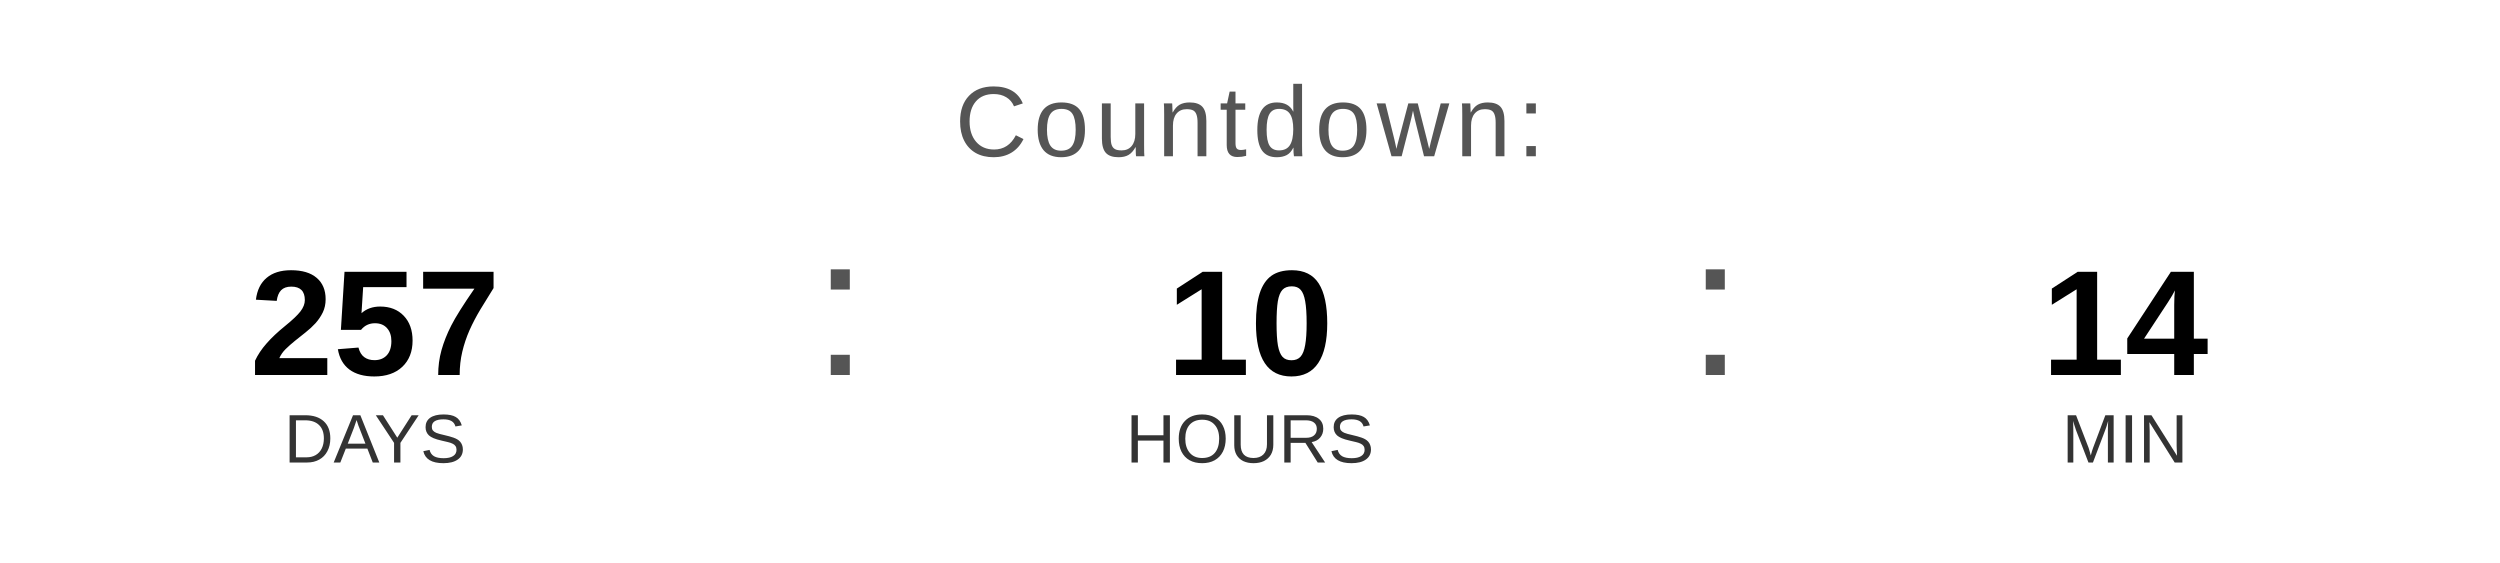
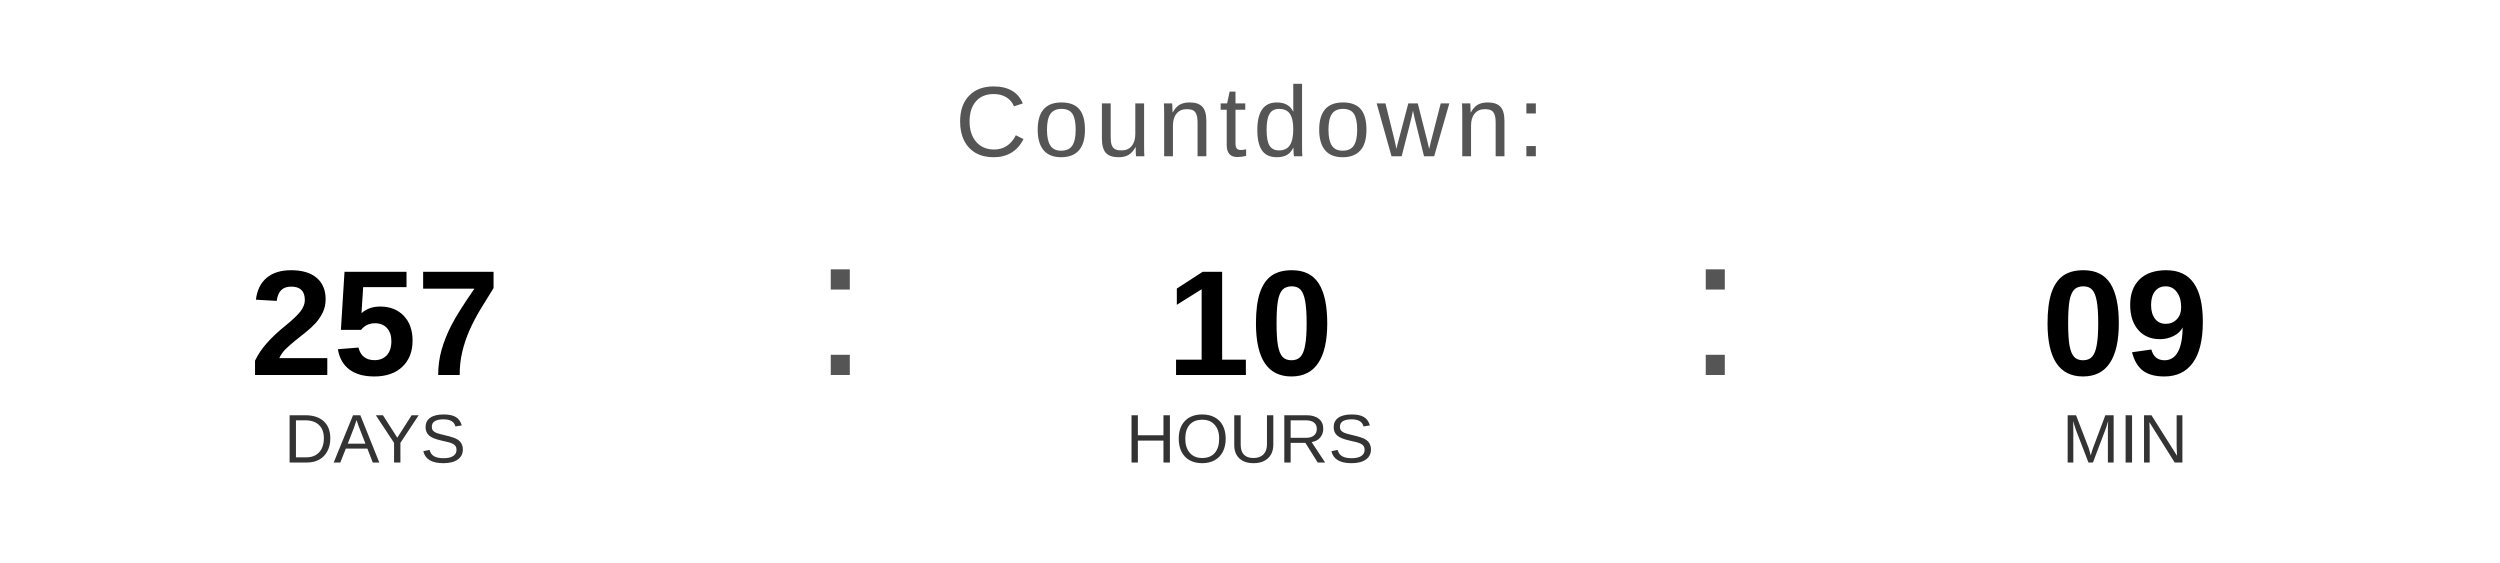
<svg xmlns="http://www.w3.org/2000/svg" width="400" height="90" viewBox="0 0 400 90">
  <text x="200" y="25" font-family="Arial, Helvetica, sans-serif" font-size="16" fill="#555555" text-anchor="middle" letter-spacing="1">
    Countdown:
  </text>
  <text x="60" y="60" font-family="Arial, Helvetica, sans-serif" font-size="24" font-weight="bold" fill="#000000" text-anchor="middle">257</text>
  <text x="60" y="74" font-family="Arial, Helvetica, sans-serif" font-size="11" fill="#333333" text-anchor="middle">DAYS</text>
  <text x="130" y="60" font-family="Arial, sans-serif" font-size="32" fill="#555555">:</text>
  <text x="200" y="60" font-family="Arial, Helvetica, sans-serif" font-size="24" font-weight="bold" fill="#000000" text-anchor="middle">10</text>
  <text x="200" y="74" font-family="Arial, Helvetica, sans-serif" font-size="11" fill="#333333" text-anchor="middle">HOURS</text>
  <text x="270" y="60" font-family="Arial, sans-serif" font-size="32" fill="#555555">:</text>
-   <text x="340" y="60" font-family="Arial, Helvetica, sans-serif" font-size="24" font-weight="bold" fill="#000000" text-anchor="middle">14</text>
+   <text x="340" y="60" font-family="Arial, Helvetica, sans-serif" font-size="24" font-weight="bold" fill="#000000" text-anchor="middle">09</text>
  <text x="340" y="74" font-family="Arial, Helvetica, sans-serif" font-size="11" fill="#333333" text-anchor="middle">MIN</text>
</svg>
